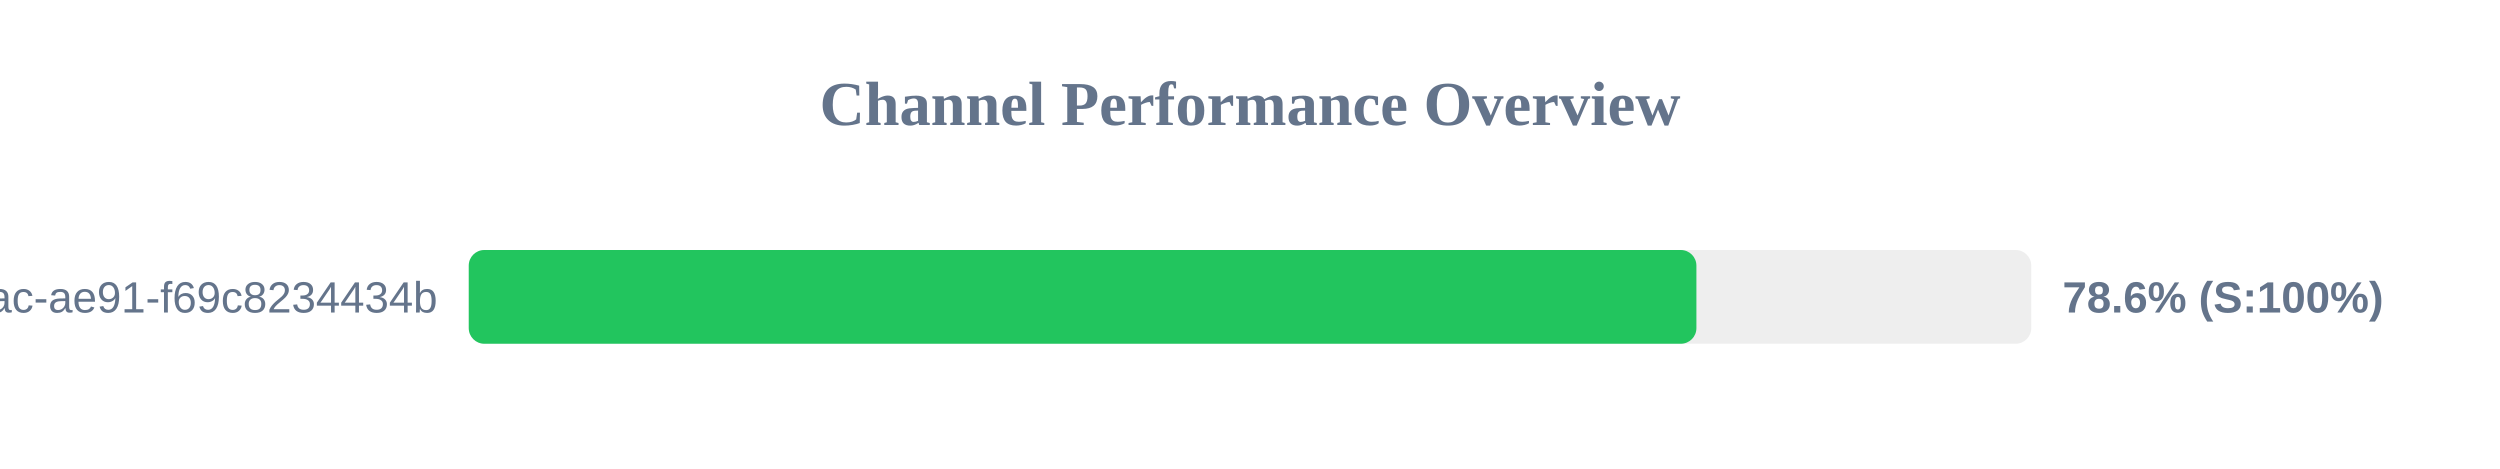
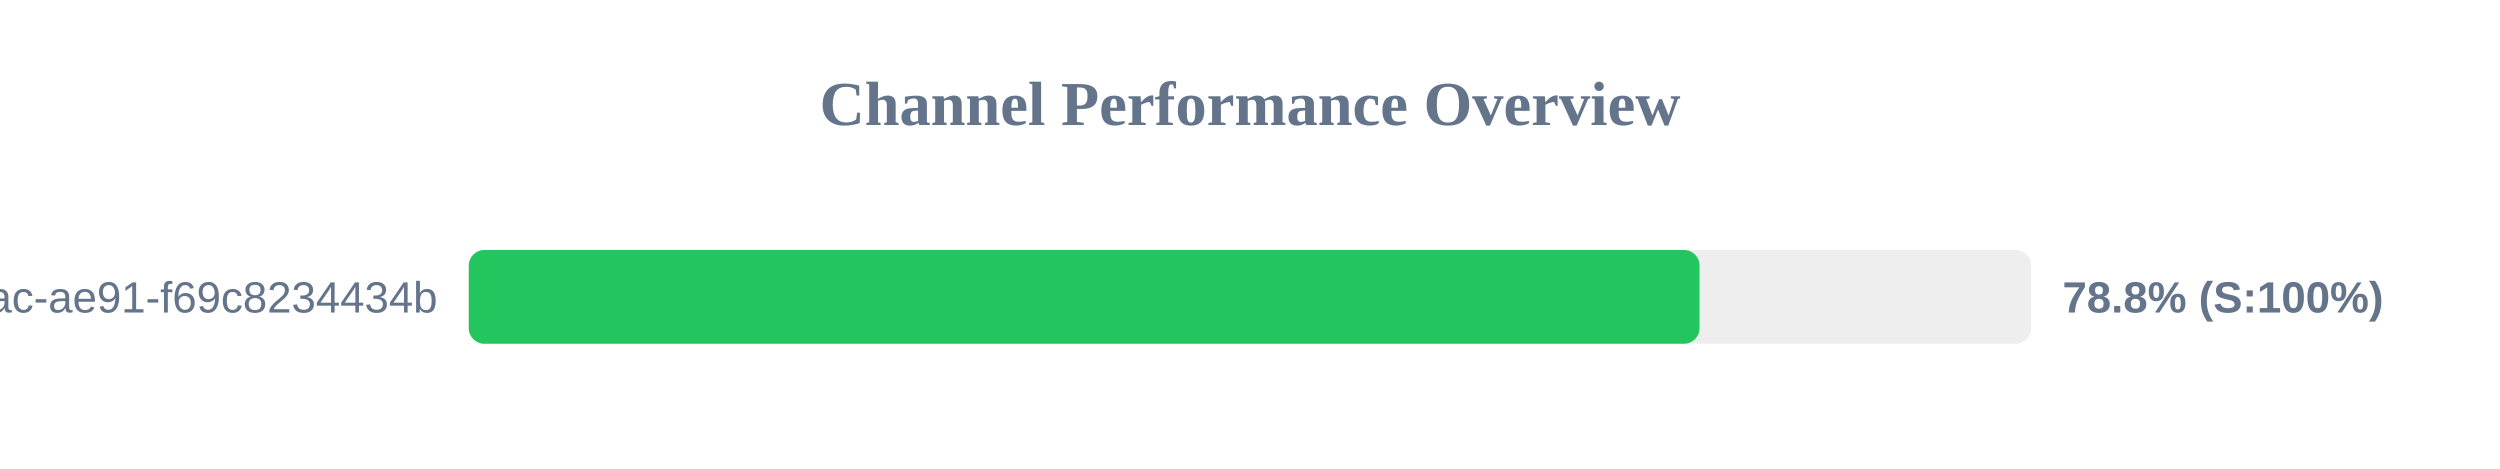
<svg xmlns="http://www.w3.org/2000/svg" width="800" height="150" version="1.1">
  <style>
        .row { font: 14px Arial; fill: #64748b; }
        .score { font: bold 14px Arial; fill: #64748b; }
    </style>
  <text x="400" y="40" text-anchor="middle" font-size="20px" font-weight="bold" fill="#64748b">Channel Performance Overview</text>
  <rect x="150" y="80" width="500" height="30" fill="#eee" rx="5" />
-   <rect x="150" y="80" width="392.85" height="30" fill="#22c55e" rx="5" />
+   <rect x="150" y="80" width="393.85" height="30" fill="#22c55e" rx="5" />
  <text x="140" y="100" text-anchor="end" class="row">?uuid=942b9cb8-92fa-46ac-ae91-f69c8234434b</text>
-   <text x="660" y="100" text-anchor="start" class="score">78.6% (S:100%)</text>
+   <text x="660" y="100" text-anchor="start" class="score">78.8% (S:100%)</text>
</svg>
